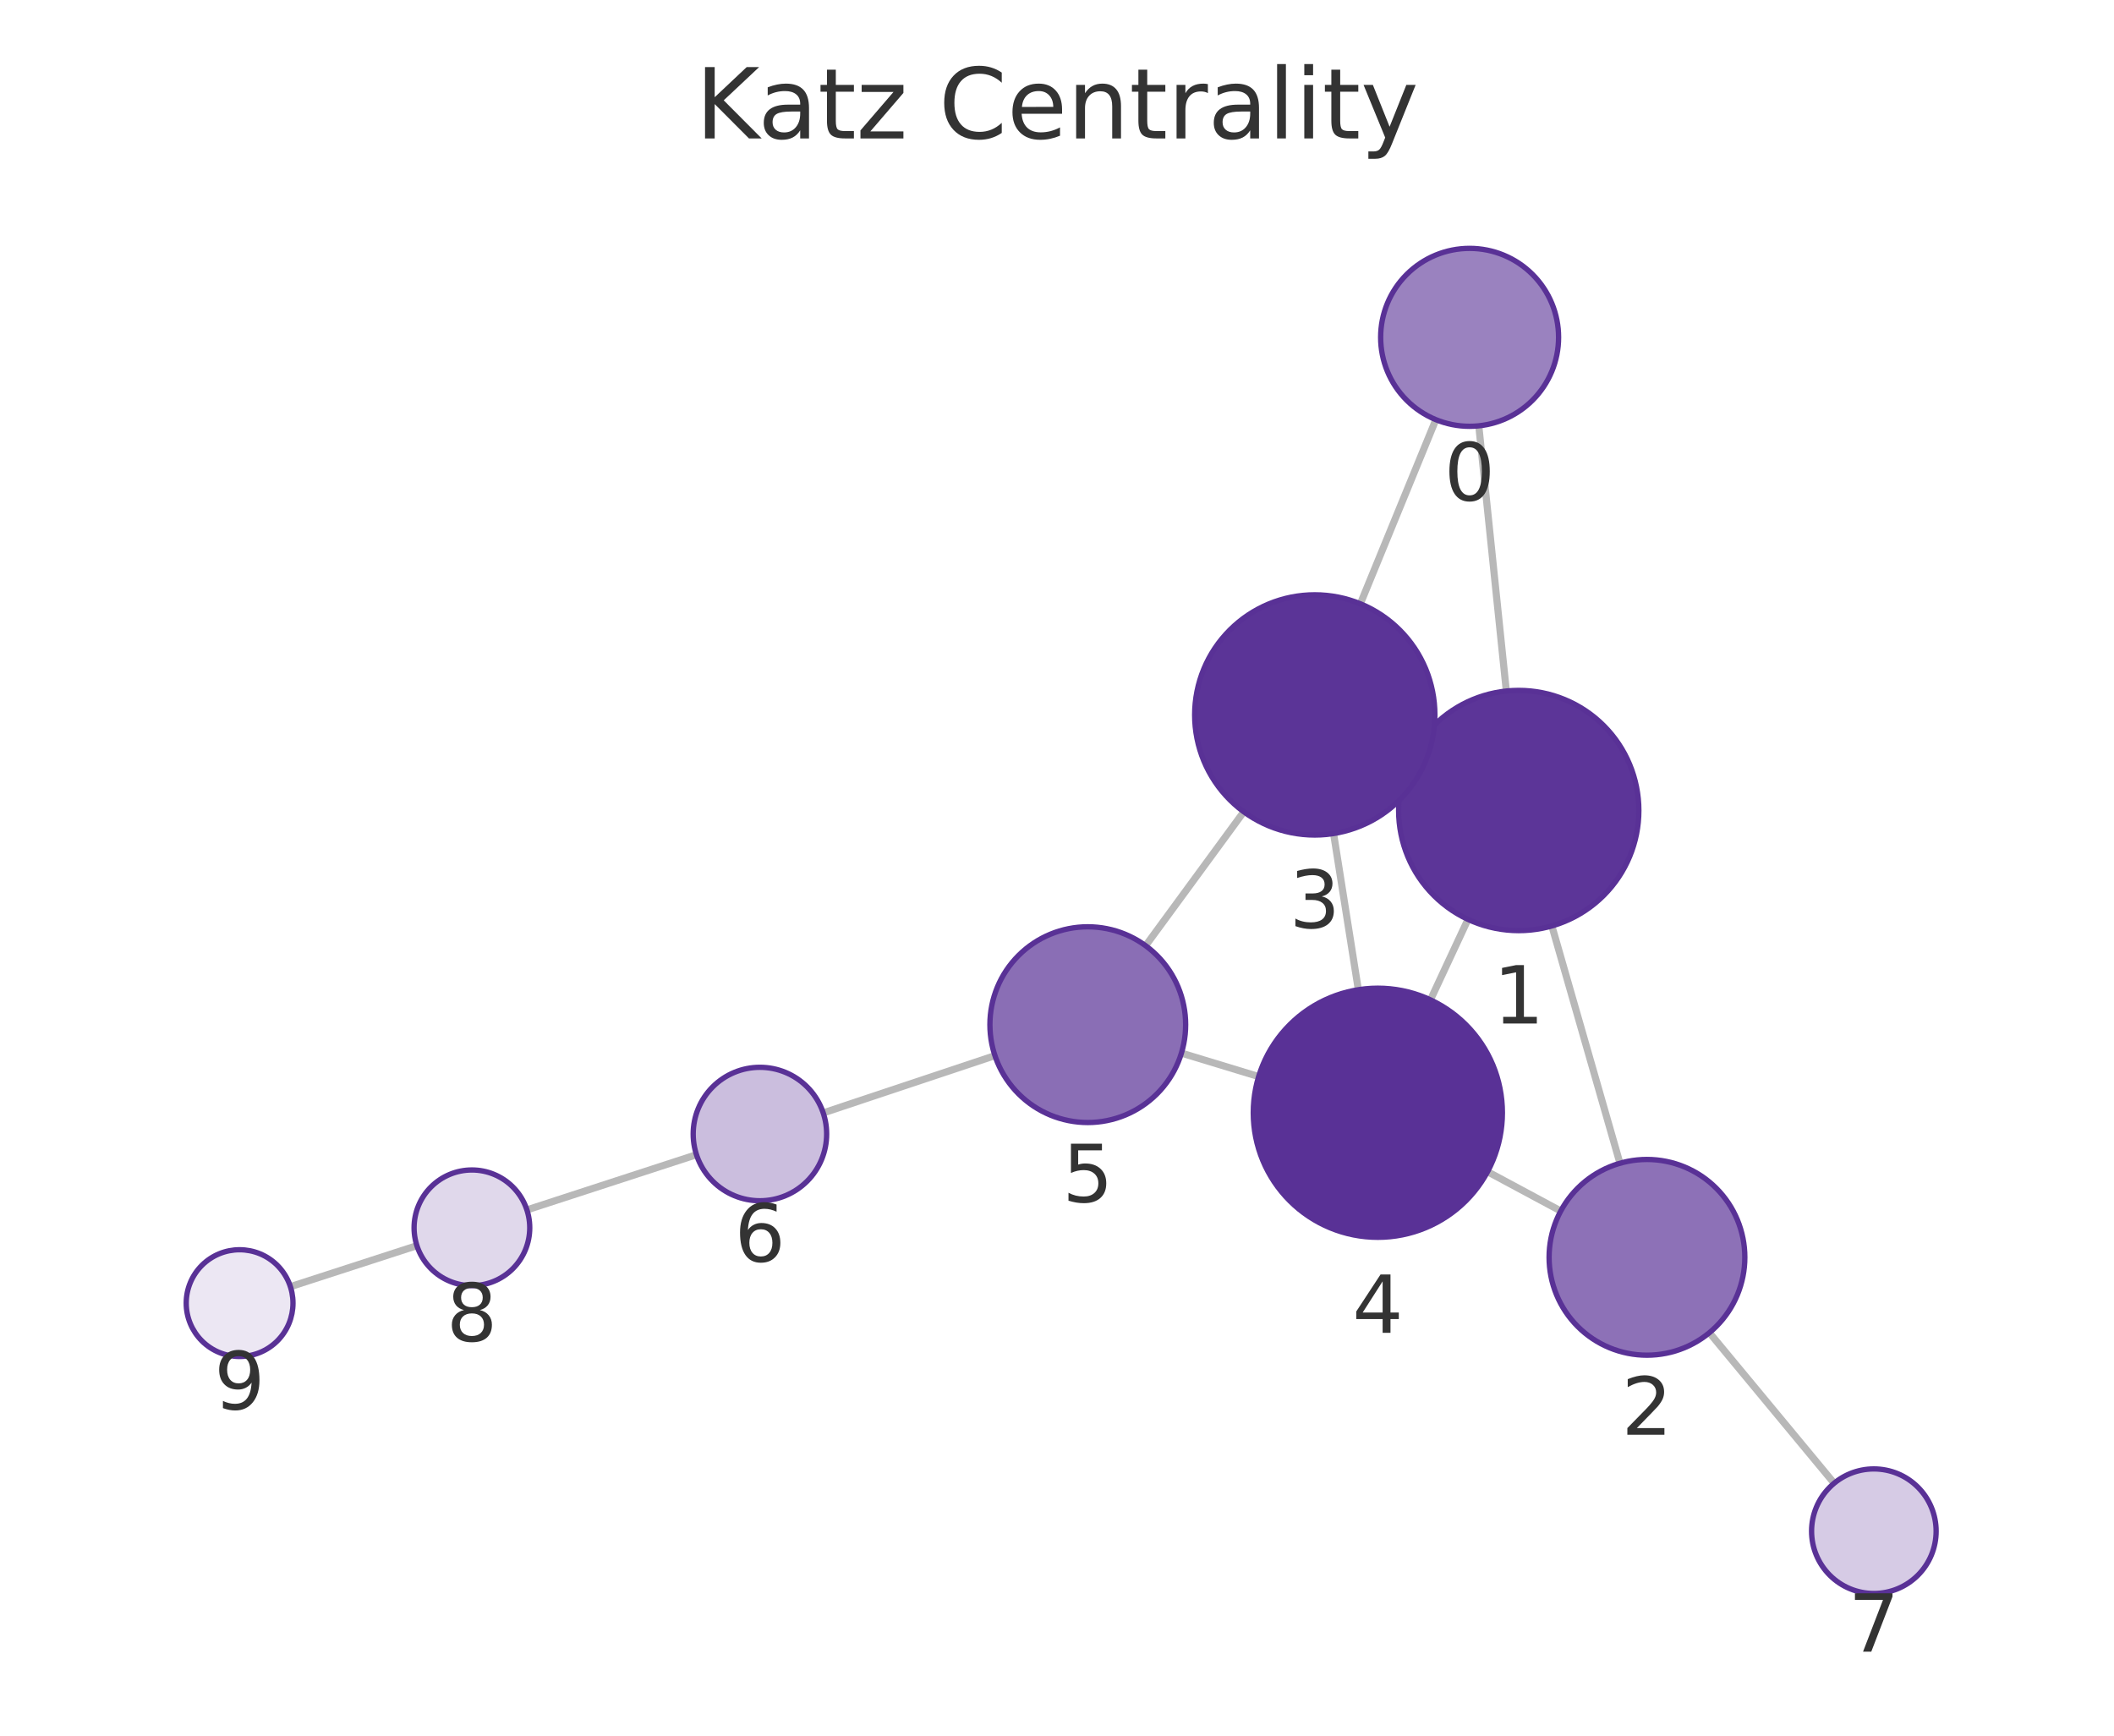
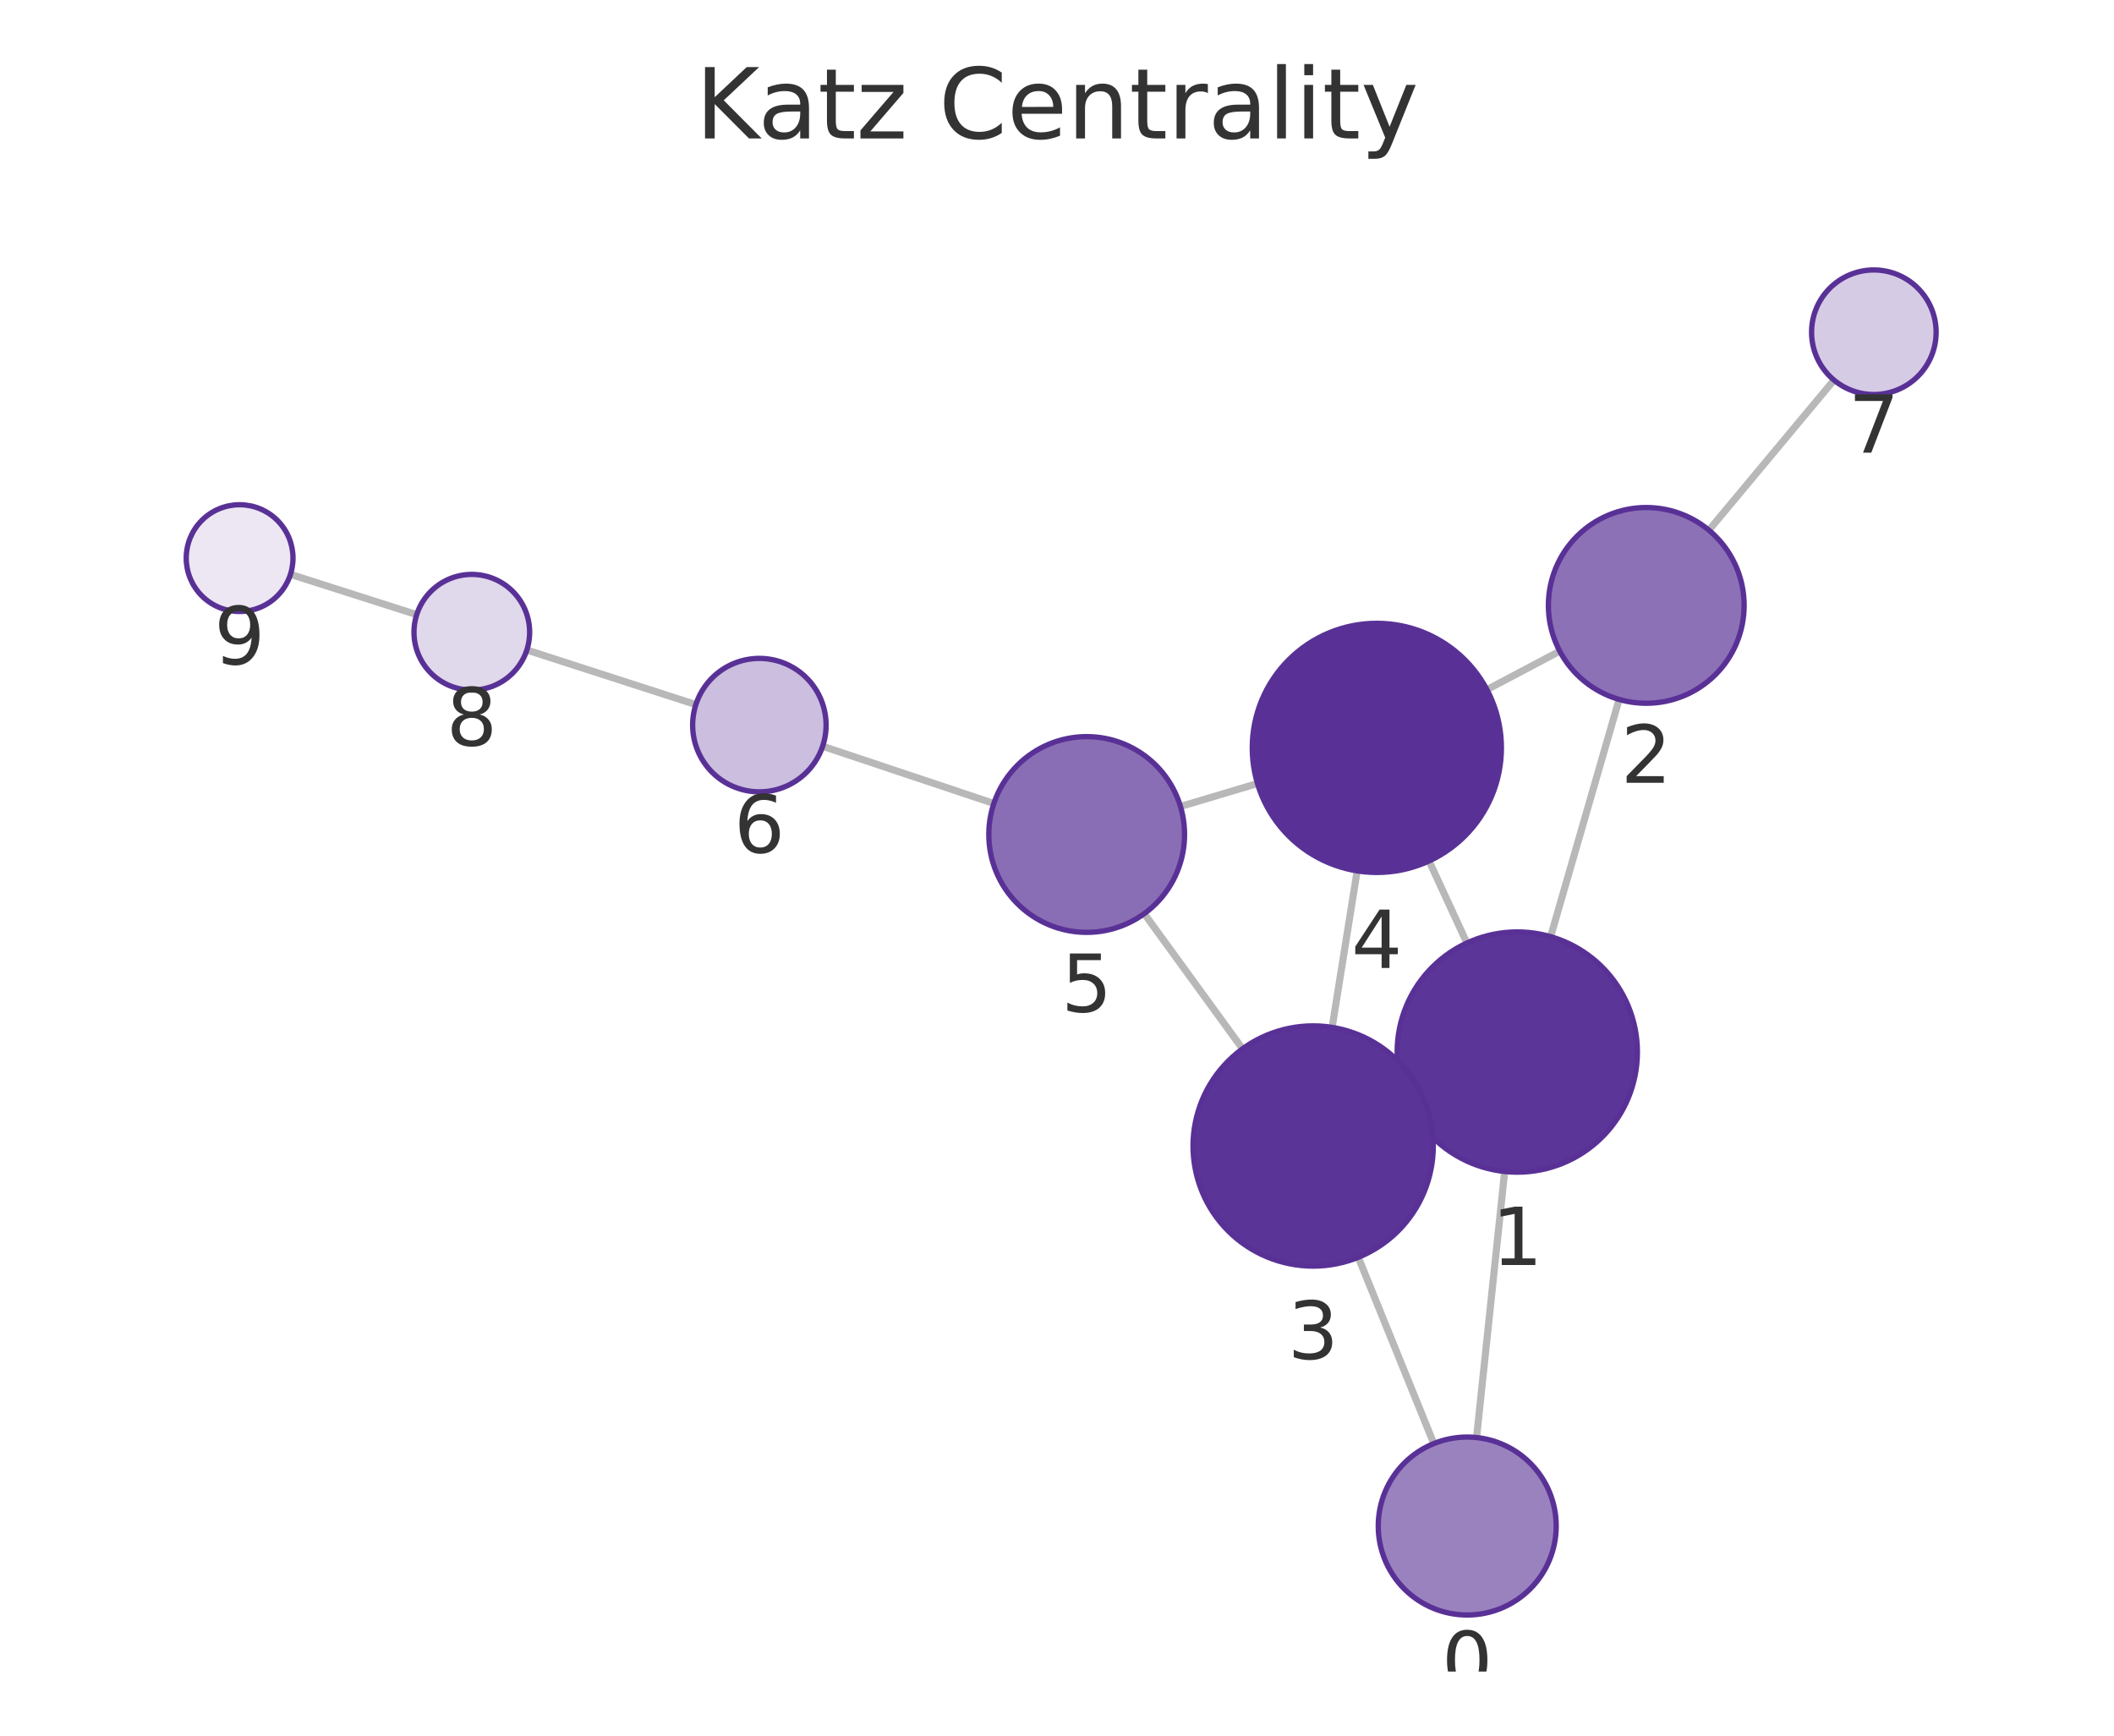
<svg xmlns="http://www.w3.org/2000/svg" xmlns:xlink="http://www.w3.org/1999/xlink" width="237.6pt" height="195.078pt" viewBox="0 0 237.6 195.078" version="1.1">
  <defs>
    <style type="text/css">*{stroke-linejoin: round; stroke-linecap: butt}</style>
  </defs>
  <g id="figure_1">
    <g id="patch_1">
      <path d="M 0 195.078  L 237.6 195.078  L 237.6 0  L 0 0  L 0 195.078  z " style="fill: none" />
    </g>
    <g id="axes_1">
      <g id="patch_2">
        <path d="M 7.2 187.878  L 230.4 187.878  L 230.4 21.558  L 7.2 21.558  L 7.2 187.878  z " style="fill: none" />
      </g>
      <g id="EdgeCollection_1">
-         <path d="M 166.207 47.861  L 169.302 77.669  " clip-path="url(#p085cbd15e8)" style="fill: #b8b8b8; stroke: #b8b8b8; stroke-width: 0.8" />
-         <path d="M 161.381 47.167  L 152.894 67.862  " clip-path="url(#p085cbd15e8)" style="fill: #b8b8b8; stroke: #b8b8b8; stroke-width: 0.8" />
-         <path d="M 174.42 104.073  L 182.073 130.744  " clip-path="url(#p085cbd15e8)" style="fill: #b8b8b8; stroke: #b8b8b8; stroke-width: 0.8" />
-         <path d="M 158.472 85.367  L 159.996 86.082  " clip-path="url(#p085cbd15e8)" style="fill: #b8b8b8; stroke: #b8b8b8; stroke-width: 0.8" />
-         <path d="M 164.992 103.332  L 160.775 112.378  " clip-path="url(#p085cbd15e8)" style="fill: #b8b8b8; stroke: #b8b8b8; stroke-width: 0.8" />
-         <path d="M 175.417 136.111  L 167.192 131.693  " clip-path="url(#p085cbd15e8)" style="fill: #b8b8b8; stroke: #b8b8b8; stroke-width: 0.8" />
-         <path d="M 192.125 149.788  L 206.144 166.708  " clip-path="url(#p085cbd15e8)" style="fill: #b8b8b8; stroke: #b8b8b8; stroke-width: 0.8" />
-         <path d="M 149.886 93.686  L 152.668 111.24  " clip-path="url(#p085cbd15e8)" style="fill: #b8b8b8; stroke: #b8b8b8; stroke-width: 0.8" />
-         <path d="M 139.792 91.241  L 128.761 106.293  " clip-path="url(#p085cbd15e8)" style="fill: #b8b8b8; stroke: #b8b8b8; stroke-width: 0.8" />
-         <path d="M 141.464 120.999  L 132.784 118.362  " clip-path="url(#p085cbd15e8)" style="fill: #b8b8b8; stroke: #b8b8b8; stroke-width: 0.8" />
-         <path d="M 111.824 118.647  L 92.525 125.085  " clip-path="url(#p085cbd15e8)" style="fill: #b8b8b8; stroke: #b8b8b8; stroke-width: 0.8" />
-         <path d="M 78.279 129.781  L 59.221 135.987  " clip-path="url(#p085cbd15e8)" style="fill: #b8b8b8; stroke: #b8b8b8; stroke-width: 0.8" />
-         <path d="M 46.857 140.004  L 32.638 144.614  " clip-path="url(#p085cbd15e8)" style="fill: #b8b8b8; stroke: #b8b8b8; stroke-width: 0.8" />
+         <path d="M 165.957 161.572  L 169.115 131.67  " clip-path="url(#pa6c16261ec)" style="fill: #b8b8b8; stroke: #b8b8b8; stroke-width: 0.8" />
+         <path d="M 161.15 162.25  L 152.663 141.315  " clip-path="url(#pa6c16261ec)" style="fill: #b8b8b8; stroke: #b8b8b8; stroke-width: 0.8" />
+         <path d="M 174.278 105.275  L 181.977 78.612  " clip-path="url(#pa6c16261ec)" style="fill: #b8b8b8; stroke: #b8b8b8; stroke-width: 0.8" />
+         <path d="M 158.269 123.889  L 159.854 123.159  " clip-path="url(#pa6c16261ec)" style="fill: #b8b8b8; stroke: #b8b8b8; stroke-width: 0.8" />
+         <path d="M 164.873 105.989  L 160.616 96.769  " clip-path="url(#pa6c16261ec)" style="fill: #b8b8b8; stroke: #b8b8b8; stroke-width: 0.8" />
+         <path d="M 175.305 73.186  L 167.123 77.513  " clip-path="url(#pa6c16261ec)" style="fill: #b8b8b8; stroke: #b8b8b8; stroke-width: 0.8" />
+         <path d="M 192.07 59.592  L 206.128 42.719  " clip-path="url(#pa6c16261ec)" style="fill: #b8b8b8; stroke: #b8b8b8; stroke-width: 0.8" />
+         <path d="M 149.723 115.473  L 152.536 97.883  " clip-path="url(#pa6c16261ec)" style="fill: #b8b8b8; stroke: #b8b8b8; stroke-width: 0.8" />
+         <path d="M 139.652 117.884  L 128.604 102.689  " clip-path="url(#pa6c16261ec)" style="fill: #b8b8b8; stroke: #b8b8b8; stroke-width: 0.8" />
+         <path d="M 141.332 88.062  L 132.676 90.646  " clip-path="url(#pa6c16261ec)" style="fill: #b8b8b8; stroke: #b8b8b8; stroke-width: 0.8" />
+         <path d="M 111.703 90.305  L 92.461 83.876  " clip-path="url(#pa6c16261ec)" style="fill: #b8b8b8; stroke: #b8b8b8; stroke-width: 0.8" />
+         <path d="M 78.211 79.193  L 59.213 73.058  " clip-path="url(#pa6c16261ec)" style="fill: #b8b8b8; stroke: #b8b8b8; stroke-width: 0.8" />
+         <path d="M 46.836 69.083  L 32.647 64.554  " clip-path="url(#pa6c16261ec)" style="fill: #b8b8b8; stroke: #b8b8b8; stroke-width: 0.8" />
      </g>
      <g id="VertexCollection_1">
-         <path d="M 165.175 47.915  C 167.827 47.915 170.371 46.861 172.246 44.986  C 174.121 43.111 175.175 40.567 175.175 37.915  C 175.175 35.263 174.121 32.719 172.246 30.844  C 170.371 28.968 167.827 27.915 165.175 27.915  C 162.523 27.915 159.979 28.968 158.104 30.844  C 156.228 32.719 155.175 35.263 155.175 37.915  C 155.175 40.567 156.228 43.111 158.104 44.986  C 159.979 46.861 162.523 47.915 165.175 47.915  z " clip-path="url(#p085cbd15e8)" style="fill: #9a82bf; stroke: #593196; stroke-width: 0.6" />
-         <path d="M 170.696 104.597  C 174.276 104.597 177.71 103.174 180.242 100.643  C 182.773 98.111 184.196 94.677 184.196 91.097  C 184.196 87.516 182.773 84.082 180.242 81.551  C 177.71 79.019 174.276 77.597 170.696 77.597  C 167.116 77.597 163.681 79.019 161.15 81.551  C 158.618 84.082 157.196 87.516 157.196 91.097  C 157.196 94.677 158.618 98.111 161.15 100.643  C 163.681 103.174 167.116 104.597 170.696 104.597  z " clip-path="url(#p085cbd15e8)" style="fill: #5c3598; stroke: #593196; stroke-width: 0.6" />
-         <path d="M 185.108 152.317  C 188.025 152.317 190.823 151.158 192.886 149.095  C 194.949 147.033 196.108 144.234 196.108 141.317  C 196.108 138.4 194.949 135.602 192.886 133.539  C 190.823 131.476 188.025 130.317 185.108 130.317  C 182.19 130.317 179.392 131.476 177.329 133.539  C 175.267 135.602 174.108 138.4 174.108 141.317  C 174.108 144.234 175.267 147.033 177.329 149.095  C 179.392 151.158 182.19 152.317 185.108 152.317  z " clip-path="url(#p085cbd15e8)" style="fill: #8d71b7; stroke: #593196; stroke-width: 0.6" />
-         <path d="M 147.772 93.853  C 151.353 93.853 154.787 92.43 157.318 89.899  C 159.85 87.367 161.272 83.933 161.272 80.353  C 161.272 76.772 159.85 73.338 157.318 70.807  C 154.787 68.275 151.353 66.853 147.772 66.853  C 144.192 66.853 140.758 68.275 138.227 70.807  C 135.695 73.338 134.272 76.772 134.272 80.353  C 134.272 83.933 135.695 87.367 138.227 89.899  C 140.758 92.43 144.192 93.853 147.772 93.853  z " clip-path="url(#p085cbd15e8)" style="fill: #5b3497; stroke: #593196; stroke-width: 0.6" />
-         <path d="M 154.86 139.067  C 158.572 139.067 162.134 137.592 164.759 134.967  C 167.384 132.341 168.86 128.78 168.86 125.067  C 168.86 121.354 167.384 117.793 164.759 115.168  C 162.134 112.542 158.572 111.067 154.86 111.067  C 151.147 111.067 147.585 112.542 144.96 115.168  C 142.335 117.793 140.86 121.354 140.86 125.067  C 140.86 128.78 142.335 132.341 144.96 134.967  C 147.585 137.592 151.147 139.067 154.86 139.067  z " clip-path="url(#p085cbd15e8)" style="fill: #593196; stroke: #593196; stroke-width: 0.6" />
-         <path d="M 122.259 126.166  C 125.176 126.166 127.974 125.007 130.037 122.944  C 132.1 120.881 133.259 118.083 133.259 115.166  C 133.259 112.248 132.1 109.45 130.037 107.388  C 127.974 105.325 125.176 104.166 122.259 104.166  C 119.342 104.166 116.543 105.325 114.481 107.388  C 112.418 109.45 111.259 112.248 111.259 115.166  C 111.259 118.083 112.418 120.881 114.481 122.944  C 116.543 125.007 119.342 126.166 122.259 126.166  z " clip-path="url(#p085cbd15e8)" style="fill: #8a6eb5; stroke: #593196; stroke-width: 0.6" />
-         <path d="M 85.41 134.959  C 87.399 134.959 89.307 134.169 90.713 132.762  C 92.12 131.356 92.91 129.448 92.91 127.459  C 92.91 125.47 92.12 123.562 90.713 122.156  C 89.307 120.749 87.399 119.959 85.41 119.959  C 83.421 119.959 81.513 120.749 80.107 122.156  C 78.7 123.562 77.91 125.47 77.91 127.459  C 77.91 129.448 78.7 131.356 80.107 132.762  C 81.513 134.169 83.421 134.959 85.41 134.959  z " clip-path="url(#p085cbd15e8)" style="fill: #cbbede; stroke: #593196; stroke-width: 0.6" />
-         <path d="M 210.609 179.099  C 212.466 179.099 214.246 178.361 215.559 177.049  C 216.872 175.736 217.609 173.955 217.609 172.099  C 217.609 170.242 216.872 168.462 215.559 167.149  C 214.246 165.836 212.466 165.099 210.609 165.099  C 208.753 165.099 206.972 165.836 205.66 167.149  C 204.347 168.462 203.609 170.242 203.609 172.099  C 203.609 173.955 204.347 175.736 205.66 177.049  C 206.972 178.361 208.753 179.099 210.609 179.099  z " clip-path="url(#p085cbd15e8)" style="fill: #d6cbe5; stroke: #593196; stroke-width: 0.6" />
-         <path d="M 53.04 144.499  C 54.764 144.499 56.417 143.814 57.636 142.595  C 58.855 141.376 59.54 139.723 59.54 137.999  C 59.54 136.275 58.855 134.622 57.636 133.403  C 56.417 132.184 54.764 131.499 53.04 131.499  C 51.316 131.499 49.663 132.184 48.444 133.403  C 47.225 134.622 46.54 136.275 46.54 137.999  C 46.54 139.723 47.225 141.376 48.444 142.595  C 49.663 143.814 51.316 144.499 53.04 144.499  z " clip-path="url(#p085cbd15e8)" style="fill: #e0d8eb; stroke: #593196; stroke-width: 0.6" />
-         <path d="M 26.93 152.464  C 28.522 152.464 30.048 151.832 31.173 150.707  C 32.298 149.581 32.93 148.055 32.93 146.464  C 32.93 144.873 32.298 143.347 31.173 142.221  C 30.048 141.096 28.522 140.464 26.93 140.464  C 25.339 140.464 23.813 141.096 22.688 142.221  C 21.563 143.347 20.93 144.873 20.93 146.464  C 20.93 148.055 21.563 149.581 22.688 150.707  C 23.813 151.832 25.339 152.464 26.93 152.464  z " clip-path="url(#p085cbd15e8)" style="fill: #ece7f3; stroke: #593196; stroke-width: 0.6" />
+         <path d="M 164.907 181.517  C 167.559 181.517 170.103 180.463 171.978 178.588  C 173.854 176.713 174.907 174.169 174.907 171.517  C 174.907 168.865 173.854 166.321 171.978 164.446  C 170.103 162.571 167.559 161.517 164.907 161.517  C 162.255 161.517 159.712 162.571 157.836 164.446  C 155.961 166.321 154.907 168.865 154.907 171.517  C 154.907 174.169 155.961 176.713 157.836 178.588  C 159.712 180.463 162.255 181.517 164.907 181.517  z " clip-path="url(#pa6c16261ec)" style="fill: #9a82bf; stroke: #593196; stroke-width: 0.6" />
+         <path d="M 170.532 131.745  C 174.113 131.745 177.547 130.323 180.078 127.791  C 182.61 125.259 184.032 121.825 184.032 118.245  C 184.032 114.665 182.61 111.231 180.078 108.699  C 177.547 106.167 174.113 104.745 170.532 104.745  C 166.952 104.745 163.518 106.167 160.986 108.699  C 158.455 111.231 157.032 114.665 157.032 118.245  C 157.032 121.825 158.455 125.259 160.986 127.791  C 163.518 130.323 166.952 131.745 170.532 131.745  z " clip-path="url(#pa6c16261ec)" style="fill: #5c3598; stroke: #593196; stroke-width: 0.6" />
+         <path d="M 185.029 79.043  C 187.946 79.043 190.744 77.884 192.807 75.822  C 194.87 73.759 196.029 70.961 196.029 68.043  C 196.029 65.126 194.87 62.328 192.807 60.265  C 190.744 58.202 187.946 57.043 185.029 57.043  C 182.111 57.043 179.313 58.202 177.25 60.265  C 175.188 62.328 174.029 65.126 174.029 68.043  C 174.029 70.961 175.188 73.759 177.25 75.822  C 179.313 77.884 182.111 79.043 185.029 79.043  z " clip-path="url(#pa6c16261ec)" style="fill: #8d71b7; stroke: #593196; stroke-width: 0.6" />
+         <path d="M 147.591 142.304  C 151.171 142.304 154.605 140.881 157.137 138.35  C 159.668 135.818 161.091 132.384 161.091 128.804  C 161.091 125.223 159.668 121.789 157.137 119.258  C 154.605 116.726 151.171 115.304 147.591 115.304  C 144.011 115.304 140.577 116.726 138.045 119.258  C 135.513 121.789 134.091 125.223 134.091 128.804  C 134.091 132.384 135.513 135.818 138.045 138.35  C 140.577 140.881 144.011 142.304 147.591 142.304  z " clip-path="url(#pa6c16261ec)" style="fill: #5b3497; stroke: #593196; stroke-width: 0.6" />
+         <path d="M 154.747 98.058  C 158.46 98.058 162.021 96.583 164.646 93.958  C 167.272 91.332 168.747 87.771 168.747 84.058  C 168.747 80.346 167.272 76.784 164.646 74.159  C 162.021 71.533 158.46 70.058 154.747 70.058  C 151.034 70.058 147.473 71.533 144.847 74.159  C 142.222 76.784 140.747 80.346 140.747 84.058  C 140.747 87.771 142.222 91.332 144.847 93.958  C 147.473 96.583 151.034 98.058 154.747 98.058  z " clip-path="url(#pa6c16261ec)" style="fill: #593196; stroke: #593196; stroke-width: 0.6" />
+         <path d="M 122.136 104.792  C 125.053 104.792 127.851 103.633 129.914 101.57  C 131.977 99.507 133.136 96.709 133.136 93.792  C 133.136 90.874 131.977 88.076 129.914 86.013  C 127.851 83.951 125.053 82.792 122.136 82.792  C 119.219 82.792 116.421 83.951 114.358 86.013  C 112.295 88.076 111.136 90.874 111.136 93.792  C 111.136 96.709 112.295 99.507 114.358 101.57  C 116.421 103.633 119.219 104.792 122.136 104.792  z " clip-path="url(#pa6c16261ec)" style="fill: #8a6eb5; stroke: #593196; stroke-width: 0.6" />
+         <path d="M 85.348 88.999  C 87.337 88.999 89.245 88.208 90.651 86.802  C 92.057 85.395 92.848 83.488 92.848 81.499  C 92.848 79.51 92.057 77.602 90.651 76.195  C 89.245 74.789 87.337 73.999 85.348 73.999  C 83.359 73.999 81.451 74.789 80.044 76.195  C 78.638 77.602 77.848 79.51 77.848 81.499  C 77.848 83.488 78.638 85.395 80.044 86.802  C 81.451 88.208 83.359 88.999 85.348 88.999  z " clip-path="url(#pa6c16261ec)" style="fill: #cbbede; stroke: #593196; stroke-width: 0.6" />
+         <path d="M 210.609 44.341  C 212.465 44.341 214.246 43.603 215.558 42.291  C 216.871 40.978 217.609 39.197 217.609 37.341  C 217.609 35.484 216.871 33.704 215.558 32.391  C 214.246 31.078 212.465 30.341 210.609 30.341  C 208.752 30.341 206.972 31.078 205.659 32.391  C 204.346 33.704 203.609 35.484 203.609 37.341  C 203.609 39.197 204.346 40.978 205.659 42.291  C 206.972 43.603 208.752 44.341 210.609 44.341  z " clip-path="url(#pa6c16261ec)" style="fill: #d6cbe5; stroke: #593196; stroke-width: 0.6" />
+         <path d="M 53.028 77.56  C 54.752 77.56 56.405 76.875 57.624 75.656  C 58.843 74.437 59.528 72.784 59.528 71.06  C 59.528 69.336 58.843 67.683 57.624 66.464  C 56.405 65.245 54.752 64.56 53.028 64.56  C 51.304 64.56 49.651 65.245 48.432 66.464  C 47.213 67.683 46.528 69.336 46.528 71.06  C 46.528 72.784 47.213 74.437 48.432 75.656  C 49.651 76.875 51.304 77.56 53.028 77.56  z " clip-path="url(#pa6c16261ec)" style="fill: #e0d8eb; stroke: #593196; stroke-width: 0.6" />
+         <path d="M 26.931 68.729  C 28.522 68.729 30.048 68.097 31.174 66.972  C 32.299 65.846 32.931 64.32 32.931 62.729  C 32.931 61.138 32.299 59.611 31.174 58.486  C 30.048 57.361 28.522 56.729 26.931 56.729  C 25.34 56.729 23.813 57.361 22.688 58.486  C 21.563 59.611 20.931 61.138 20.931 62.729  C 20.931 64.32 21.563 65.846 22.688 66.972  C 23.813 68.097 25.34 68.729 26.931 68.729  z " clip-path="url(#pa6c16261ec)" style="fill: #ece7f3; stroke: #593196; stroke-width: 0.6" />
      </g>
      <g id="text_1">
-         <g clip-path="url(#p085cbd15e8)">
-           <g style="fill: #333333" transform="translate(162.3116 56.25271) scale(0.09 -0.09)">
+         <g clip-path="url(#pa6c16261ec)">
+           <g style="fill: #333333" transform="translate(162.0443 189.855) scale(0.09 -0.09)">
            <defs>
              <path id="DejaVuSans-13" d="M 2034 4250  Q 1547 4250 1301 3770  Q 1056 3291 1056 2328  Q 1056 1369 1301 889  Q 1547 409 2034 409  Q 2525 409 2770 889  Q 3016 1369 3016 2328  Q 3016 3291 2770 3770  Q 2525 4250 2034 4250  z M 2034 4750  Q 2819 4750 3233 4129  Q 3647 3509 3647 2328  Q 3647 1150 3233 529  Q 2819 -91 2034 -91  Q 1250 -91 836 529  Q 422 1150 422 2328  Q 422 3509 836 4129  Q 1250 4750 2034 4750  z " transform="scale(0.015625)" />
            </defs>
            <use xlink:href="#DejaVuSans-13" />
          </g>
        </g>
      </g>
      <g id="text_2">
-         <g clip-path="url(#p085cbd15e8)">
-           <g style="fill: #333333" transform="translate(167.8326 115.0345) scale(0.09 -0.09)">
+         <g clip-path="url(#pa6c16261ec)">
+           <g style="fill: #333333" transform="translate(167.6693 142.1829) scale(0.09 -0.09)">
            <defs>
              <path id="DejaVuSans-14" d="M 794 531  L 1825 531  L 1825 4091  L 703 3866  L 703 4441  L 1819 4666  L 2450 4666  L 2450 531  L 3481 531  L 3481 0  L 794 0  L 794 531  z " transform="scale(0.015625)" />
            </defs>
            <use xlink:href="#DejaVuSans-14" />
          </g>
        </g>
      </g>
      <g id="text_3">
-         <g clip-path="url(#p085cbd15e8)">
-           <g style="fill: #333333" transform="translate(182.2444 161.2551) scale(0.09 -0.09)">
+         <g clip-path="url(#pa6c16261ec)">
+           <g style="fill: #333333" transform="translate(182.1654 87.98128) scale(0.09 -0.09)">
            <defs>
              <path id="DejaVuSans-15" d="M 1228 531  L 3431 531  L 3431 0  L 469 0  L 469 531  Q 828 903 1448 1529  Q 2069 2156 2228 2338  Q 2531 2678 2651 2914  Q 2772 3150 2772 3378  Q 2772 3750 2511 3984  Q 2250 4219 1831 4219  Q 1534 4219 1204 4116  Q 875 4013 500 3803  L 500 4441  Q 881 4594 1212 4672  Q 1544 4750 1819 4750  Q 2544 4750 2975 4387  Q 3406 4025 3406 3419  Q 3406 3131 3298 2873  Q 3191 2616 2906 2266  Q 2828 2175 2409 1742  Q 1991 1309 1228 531  z " transform="scale(0.015625)" />
            </defs>
            <use xlink:href="#DejaVuSans-15" />
          </g>
        </g>
      </g>
      <g id="text_4">
-         <g clip-path="url(#p085cbd15e8)">
-           <g style="fill: #333333" transform="translate(144.9094 104.2905) scale(0.09 -0.09)">
+         <g clip-path="url(#pa6c16261ec)">
+           <g style="fill: #333333" transform="translate(144.7278 152.7415) scale(0.09 -0.09)">
            <defs>
              <path id="DejaVuSans-16" d="M 2597 2516  Q 3050 2419 3304 2112  Q 3559 1806 3559 1356  Q 3559 666 3084 287  Q 2609 -91 1734 -91  Q 1441 -91 1130 -33  Q 819 25 488 141  L 488 750  Q 750 597 1062 519  Q 1375 441 1716 441  Q 2309 441 2620 675  Q 2931 909 2931 1356  Q 2931 1769 2642 2001  Q 2353 2234 1838 2234  L 1294 2234  L 1294 2753  L 1863 2753  Q 2328 2753 2575 2939  Q 2822 3125 2822 3475  Q 2822 3834 2567 4026  Q 2313 4219 1838 4219  Q 1578 4219 1281 4162  Q 984 4106 628 3988  L 628 4550  Q 988 4650 1302 4700  Q 1616 4750 1894 4750  Q 2613 4750 3031 4423  Q 3450 4097 3450 3541  Q 3450 3153 3228 2886  Q 3006 2619 2597 2516  z " transform="scale(0.015625)" />
            </defs>
            <use xlink:href="#DejaVuSans-16" />
          </g>
        </g>
      </g>
      <g id="text_5">
-         <g clip-path="url(#p085cbd15e8)">
-           <g style="fill: #333333" transform="translate(151.9964 149.805) scale(0.09 -0.09)">
+         <g clip-path="url(#pa6c16261ec)">
+           <g style="fill: #333333" transform="translate(151.8838 108.7962) scale(0.09 -0.09)">
            <defs>
              <path id="DejaVuSans-17" d="M 2419 4116  L 825 1625  L 2419 1625  L 2419 4116  z M 2253 4666  L 3047 4666  L 3047 1625  L 3713 1625  L 3713 1100  L 3047 1100  L 3047 0  L 2419 0  L 2419 1100  L 313 1100  L 313 1709  L 2253 4666  z " transform="scale(0.015625)" />
            </defs>
            <use xlink:href="#DejaVuSans-17" />
          </g>
        </g>
      </g>
      <g id="text_6">
-         <g clip-path="url(#p085cbd15e8)">
-           <g style="fill: #333333" transform="translate(119.3957 135.1036) scale(0.09 -0.09)">
+         <g clip-path="url(#pa6c16261ec)">
+           <g style="fill: #333333" transform="translate(119.2728 113.7295) scale(0.09 -0.09)">
            <defs>
              <path id="DejaVuSans-18" d="M 691 4666  L 3169 4666  L 3169 4134  L 1269 4134  L 1269 2991  Q 1406 3038 1543 3061  Q 1681 3084 1819 3084  Q 2600 3084 3056 2656  Q 3513 2228 3513 1497  Q 3513 744 3044 326  Q 2575 -91 1722 -91  Q 1428 -91 1123 -41  Q 819 9 494 109  L 494 744  Q 775 591 1075 516  Q 1375 441 1709 441  Q 2250 441 2565 725  Q 2881 1009 2881 1497  Q 2881 1984 2565 2268  Q 2250 2553 1709 2553  Q 1456 2553 1204 2497  Q 953 2441 691 2322  L 691 4666  z " transform="scale(0.015625)" />
            </defs>
            <use xlink:href="#DejaVuSans-18" />
          </g>
        </g>
      </g>
      <g id="text_7">
-         <g clip-path="url(#p085cbd15e8)">
-           <g style="fill: #333333" transform="translate(82.54704 141.7967) scale(0.09 -0.09)">
+         <g clip-path="url(#pa6c16261ec)">
+           <g style="fill: #333333" transform="translate(82.48462 95.83647) scale(0.09 -0.09)">
            <defs>
              <path id="DejaVuSans-19" d="M 2113 2584  Q 1688 2584 1439 2293  Q 1191 2003 1191 1497  Q 1191 994 1439 701  Q 1688 409 2113 409  Q 2538 409 2786 701  Q 3034 994 3034 1497  Q 3034 2003 2786 2293  Q 2538 2584 2113 2584  z M 3366 4563  L 3366 3988  Q 3128 4100 2886 4159  Q 2644 4219 2406 4219  Q 1781 4219 1451 3797  Q 1122 3375 1075 2522  Q 1259 2794 1537 2939  Q 1816 3084 2150 3084  Q 2853 3084 3261 2657  Q 3669 2231 3669 1497  Q 3669 778 3244 343  Q 2819 -91 2113 -91  Q 1303 -91 875 529  Q 447 1150 447 2328  Q 447 3434 972 4092  Q 1497 4750 2381 4750  Q 2619 4750 2861 4703  Q 3103 4656 3366 4563  z " transform="scale(0.015625)" />
            </defs>
            <use xlink:href="#DejaVuSans-19" />
          </g>
        </g>
      </g>
      <g id="text_8">
-         <g clip-path="url(#p085cbd15e8)">
-           <g style="fill: #333333" transform="translate(207.7462 185.6368) scale(0.09 -0.09)">
+         <g clip-path="url(#pa6c16261ec)">
+           <g style="fill: #333333" transform="translate(207.7456 50.87879) scale(0.09 -0.09)">
            <defs>
              <path id="DejaVuSans-1a" d="M 525 4666  L 3525 4666  L 3525 4397  L 1831 0  L 1172 0  L 2766 4134  L 525 4134  L 525 4666  z " transform="scale(0.015625)" />
            </defs>
            <use xlink:href="#DejaVuSans-1a" />
          </g>
        </g>
      </g>
      <g id="text_9">
-         <g clip-path="url(#p085cbd15e8)">
-           <g style="fill: #333333" transform="translate(50.17686 150.737) scale(0.09 -0.09)">
+         <g clip-path="url(#pa6c16261ec)">
+           <g style="fill: #333333" transform="translate(50.16467 83.79784) scale(0.09 -0.09)">
            <defs>
              <path id="DejaVuSans-1b" d="M 2034 2216  Q 1584 2216 1326 1975  Q 1069 1734 1069 1313  Q 1069 891 1326 650  Q 1584 409 2034 409  Q 2484 409 2743 651  Q 3003 894 3003 1313  Q 3003 1734 2745 1975  Q 2488 2216 2034 2216  z M 1403 2484  Q 997 2584 770 2862  Q 544 3141 544 3541  Q 544 4100 942 4425  Q 1341 4750 2034 4750  Q 2731 4750 3128 4425  Q 3525 4100 3525 3541  Q 3525 3141 3298 2862  Q 3072 2584 2669 2484  Q 3125 2378 3379 2068  Q 3634 1759 3634 1313  Q 3634 634 3220 271  Q 2806 -91 2034 -91  Q 1263 -91 848 271  Q 434 634 434 1313  Q 434 1759 690 2068  Q 947 2378 1403 2484  z M 1172 3481  Q 1172 3119 1398 2916  Q 1625 2713 2034 2713  Q 2441 2713 2670 2916  Q 2900 3119 2900 3481  Q 2900 3844 2670 4047  Q 2441 4250 2034 4250  Q 1625 4250 1398 4047  Q 1172 3844 1172 3481  z " transform="scale(0.015625)" />
            </defs>
            <use xlink:href="#DejaVuSans-1b" />
          </g>
        </g>
      </g>
      <g id="text_10">
-         <g clip-path="url(#p085cbd15e8)">
-           <g style="fill: #333333" transform="translate(24.06727 158.4019) scale(0.09 -0.09)">
+         <g clip-path="url(#pa6c16261ec)">
+           <g style="fill: #333333" transform="translate(24.06779 74.66679) scale(0.09 -0.09)">
            <defs>
              <path id="DejaVuSans-1c" d="M 703 97  L 703 672  Q 941 559 1184 500  Q 1428 441 1663 441  Q 2288 441 2617 861  Q 2947 1281 2994 2138  Q 2813 1869 2534 1725  Q 2256 1581 1919 1581  Q 1219 1581 811 2004  Q 403 2428 403 3163  Q 403 3881 828 4315  Q 1253 4750 1959 4750  Q 2769 4750 3195 4129  Q 3622 3509 3622 2328  Q 3622 1225 3098 567  Q 2575 -91 1691 -91  Q 1453 -91 1209 -44  Q 966 3 703 97  z M 1959 2075  Q 2384 2075 2632 2365  Q 2881 2656 2881 3163  Q 2881 3666 2632 3958  Q 2384 4250 1959 4250  Q 1534 4250 1286 3958  Q 1038 3666 1038 3163  Q 1038 2656 1286 2365  Q 1534 2075 1959 2075  z " transform="scale(0.015625)" />
            </defs>
            <use xlink:href="#DejaVuSans-1c" />
          </g>
        </g>
      </g>
      <g id="matplotlib.axis_1" />
      <g id="matplotlib.axis_2" />
      <g id="text_11">
        <g style="fill: #333333" transform="translate(78.16273 15.55828) scale(0.11 -0.11)">
          <defs>
            <path id="DejaVuSans-2e" d="M 628 4666  L 1259 4666  L 1259 2694  L 3353 4666  L 4166 4666  L 1850 2491  L 4331 0  L 3500 0  L 1259 2247  L 1259 0  L 628 0  L 628 4666  z " transform="scale(0.015625)" />
            <path id="DejaVuSans-44" d="M 2194 1759  Q 1497 1759 1228 1600  Q 959 1441 959 1056  Q 959 750 1161 570  Q 1363 391 1709 391  Q 2188 391 2477 730  Q 2766 1069 2766 1631  L 2766 1759  L 2194 1759  z M 3341 1997  L 3341 0  L 2766 0  L 2766 531  Q 2569 213 2275 61  Q 1981 -91 1556 -91  Q 1019 -91 701 211  Q 384 513 384 1019  Q 384 1609 779 1909  Q 1175 2209 1959 2209  L 2766 2209  L 2766 2266  Q 2766 2663 2505 2880  Q 2244 3097 1772 3097  Q 1472 3097 1187 3025  Q 903 2953 641 2809  L 641 3341  Q 956 3463 1253 3523  Q 1550 3584 1831 3584  Q 2591 3584 2966 3190  Q 3341 2797 3341 1997  z " transform="scale(0.015625)" />
            <path id="DejaVuSans-57" d="M 1172 4494  L 1172 3500  L 2356 3500  L 2356 3053  L 1172 3053  L 1172 1153  Q 1172 725 1289 603  Q 1406 481 1766 481  L 2356 481  L 2356 0  L 1766 0  Q 1100 0 847 248  Q 594 497 594 1153  L 594 3053  L 172 3053  L 172 3500  L 594 3500  L 594 4494  L 1172 4494  z " transform="scale(0.015625)" />
            <path id="DejaVuSans-5d" d="M 353 3500  L 3084 3500  L 3084 2975  L 922 459  L 3084 459  L 3084 0  L 275 0  L 275 525  L 2438 3041  L 353 3041  L 353 3500  z " transform="scale(0.015625)" />
            <path id="DejaVuSans-3" transform="scale(0.015625)" />
            <path id="DejaVuSans-26" d="M 4122 4306  L 4122 3641  Q 3803 3938 3442 4084  Q 3081 4231 2675 4231  Q 1875 4231 1450 3742  Q 1025 3253 1025 2328  Q 1025 1406 1450 917  Q 1875 428 2675 428  Q 3081 428 3442 575  Q 3803 722 4122 1019  L 4122 359  Q 3791 134 3420 21  Q 3050 -91 2638 -91  Q 1578 -91 968 557  Q 359 1206 359 2328  Q 359 3453 968 4101  Q 1578 4750 2638 4750  Q 3056 4750 3426 4639  Q 3797 4528 4122 4306  z " transform="scale(0.015625)" />
            <path id="DejaVuSans-48" d="M 3597 1894  L 3597 1613  L 953 1613  Q 991 1019 1311 708  Q 1631 397 2203 397  Q 2534 397 2845 478  Q 3156 559 3463 722  L 3463 178  Q 3153 47 2828 -22  Q 2503 -91 2169 -91  Q 1331 -91 842 396  Q 353 884 353 1716  Q 353 2575 817 3079  Q 1281 3584 2069 3584  Q 2775 3584 3186 3129  Q 3597 2675 3597 1894  z M 3022 2063  Q 3016 2534 2758 2815  Q 2500 3097 2075 3097  Q 1594 3097 1305 2825  Q 1016 2553 972 2059  L 3022 2063  z " transform="scale(0.015625)" />
            <path id="DejaVuSans-51" d="M 3513 2113  L 3513 0  L 2938 0  L 2938 2094  Q 2938 2591 2744 2837  Q 2550 3084 2163 3084  Q 1697 3084 1428 2787  Q 1159 2491 1159 1978  L 1159 0  L 581 0  L 581 3500  L 1159 3500  L 1159 2956  Q 1366 3272 1645 3428  Q 1925 3584 2291 3584  Q 2894 3584 3203 3211  Q 3513 2838 3513 2113  z " transform="scale(0.015625)" />
            <path id="DejaVuSans-55" d="M 2631 2963  Q 2534 3019 2420 3045  Q 2306 3072 2169 3072  Q 1681 3072 1420 2755  Q 1159 2438 1159 1844  L 1159 0  L 581 0  L 581 3500  L 1159 3500  L 1159 2956  Q 1341 3275 1631 3429  Q 1922 3584 2338 3584  Q 2397 3584 2469 3576  Q 2541 3569 2628 3553  L 2631 2963  z " transform="scale(0.015625)" />
            <path id="DejaVuSans-4f" d="M 603 4863  L 1178 4863  L 1178 0  L 603 0  L 603 4863  z " transform="scale(0.015625)" />
            <path id="DejaVuSans-4c" d="M 603 3500  L 1178 3500  L 1178 0  L 603 0  L 603 3500  z M 603 4863  L 1178 4863  L 1178 4134  L 603 4134  L 603 4863  z " transform="scale(0.015625)" />
            <path id="DejaVuSans-5c" d="M 2059 -325  Q 1816 -950 1584 -1140  Q 1353 -1331 966 -1331  L 506 -1331  L 506 -850  L 844 -850  Q 1081 -850 1212 -737  Q 1344 -625 1503 -206  L 1606 56  L 191 3500  L 800 3500  L 1894 763  L 2988 3500  L 3597 3500  L 2059 -325  z " transform="scale(0.015625)" />
          </defs>
          <use xlink:href="#DejaVuSans-2e" />
          <use xlink:href="#DejaVuSans-44" transform="translate(63.82812 0)" />
          <use xlink:href="#DejaVuSans-57" transform="translate(125.1094 0)" />
          <use xlink:href="#DejaVuSans-5d" transform="translate(164.3125 0)" />
          <use xlink:href="#DejaVuSans-3" transform="translate(216.7969 0)" />
          <use xlink:href="#DejaVuSans-26" transform="translate(248.5781 0)" />
          <use xlink:href="#DejaVuSans-48" transform="translate(318.4062 0)" />
          <use xlink:href="#DejaVuSans-51" transform="translate(379.9375 0)" />
          <use xlink:href="#DejaVuSans-57" transform="translate(443.3125 0)" />
          <use xlink:href="#DejaVuSans-55" transform="translate(482.5156 0)" />
          <use xlink:href="#DejaVuSans-44" transform="translate(523.625 0)" />
          <use xlink:href="#DejaVuSans-4f" transform="translate(584.9062 0)" />
          <use xlink:href="#DejaVuSans-4c" transform="translate(612.6875 0)" />
          <use xlink:href="#DejaVuSans-57" transform="translate(640.4688 0)" />
          <use xlink:href="#DejaVuSans-5c" transform="translate(679.6719 0)" />
        </g>
      </g>
    </g>
  </g>
  <defs>
-     <clipPath id="p085cbd15e8">
+     <clipPath id="pa6c16261ec">
      <rect x="7.2" y="21.558" width="223.2" height="166.32" />
    </clipPath>
  </defs>
</svg>
